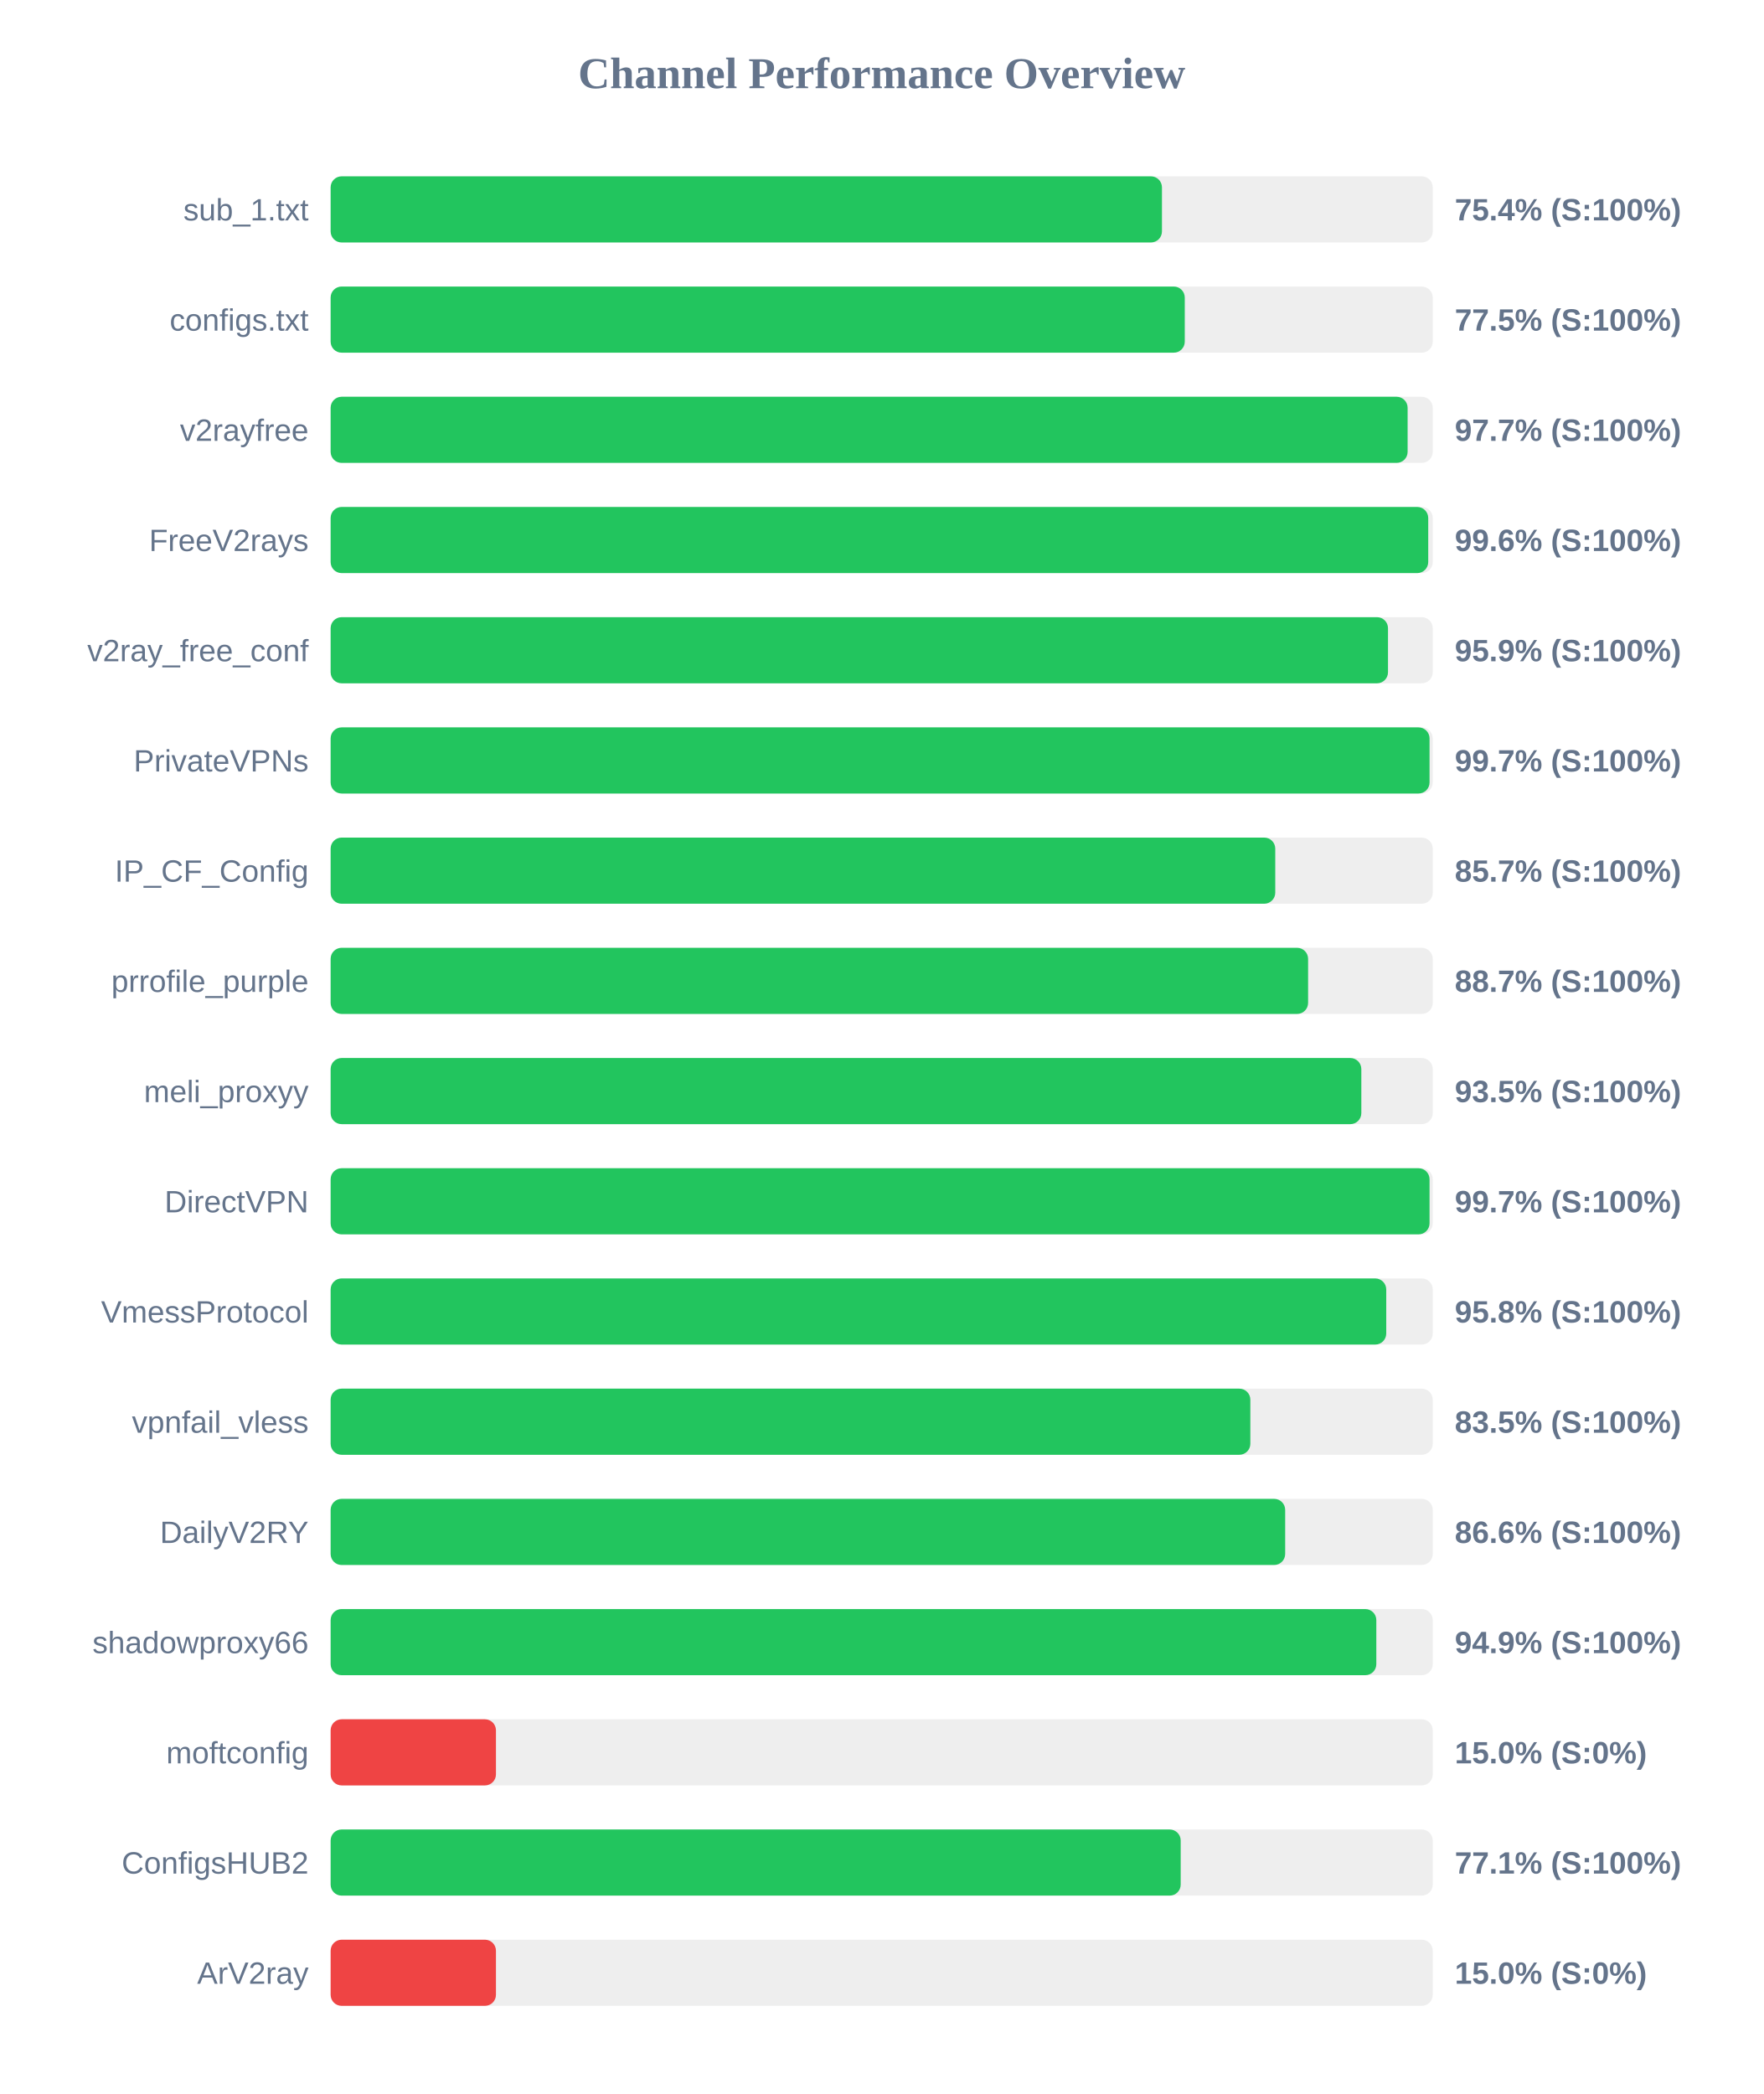
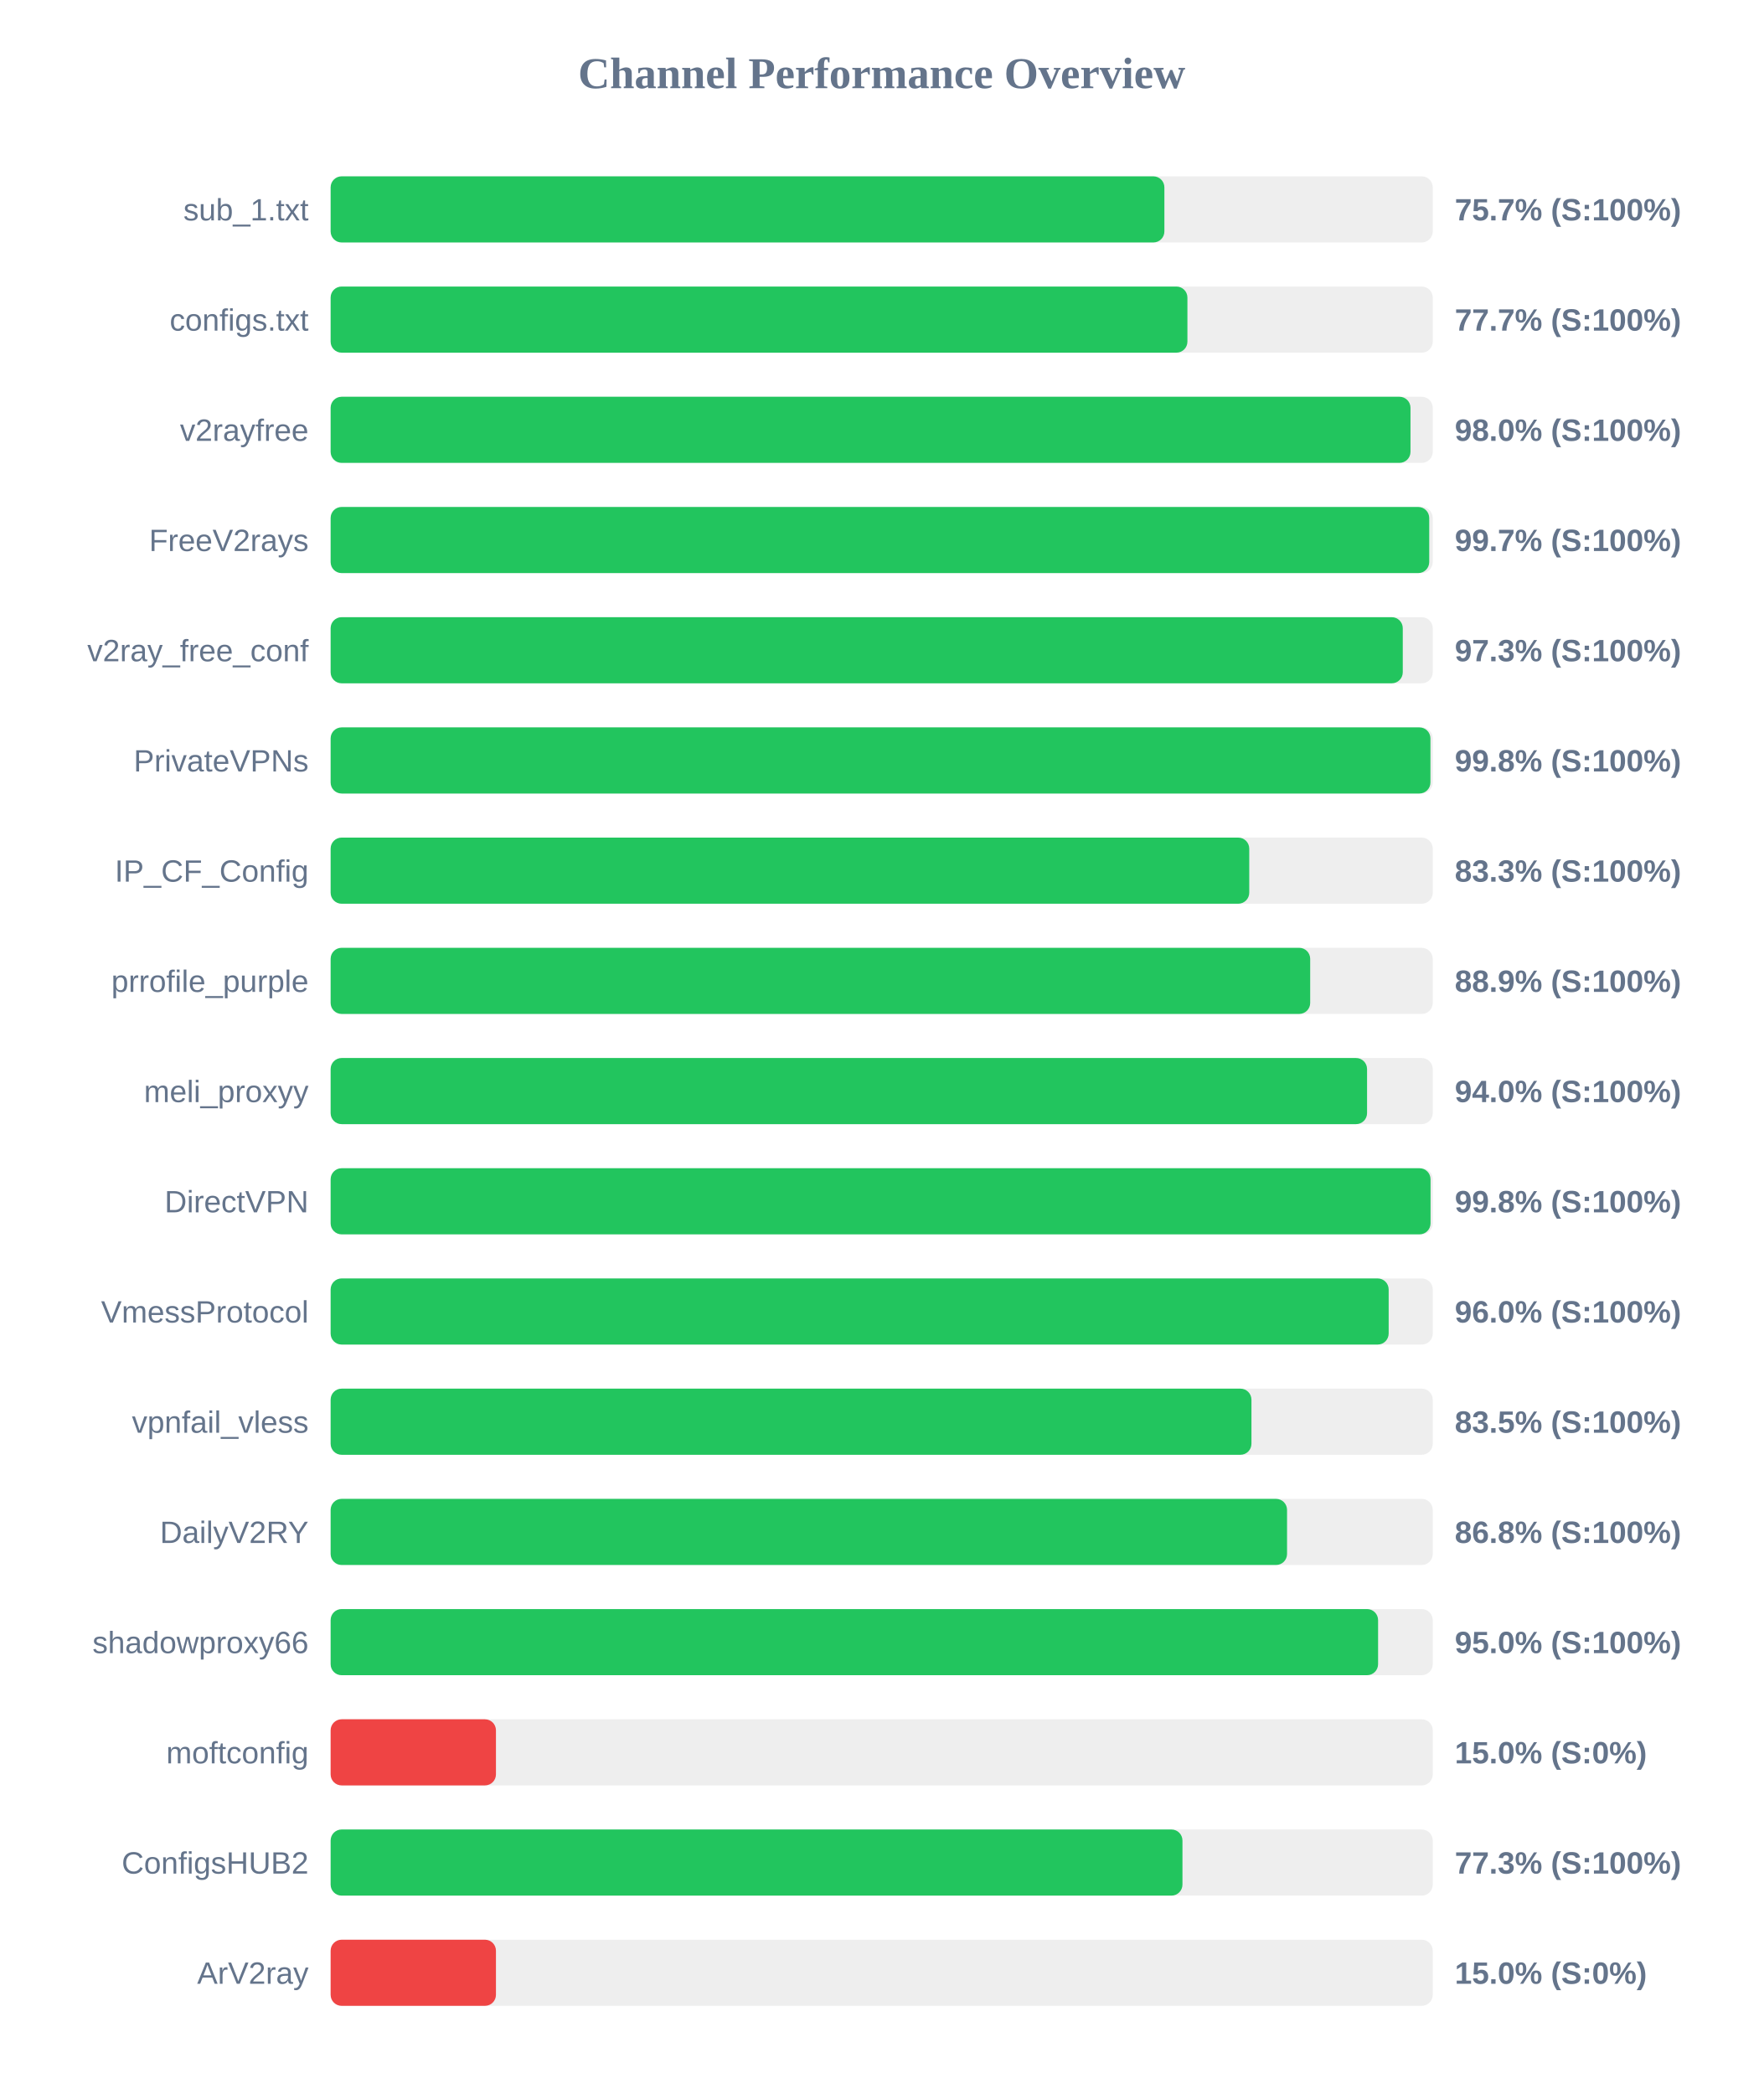
<svg xmlns="http://www.w3.org/2000/svg" width="800" height="950" version="1.1">
  <style>
        .row { font: 14px Arial; fill: #64748b; }
        .score { font: bold 14px Arial; fill: #64748b; }
    </style>
  <text x="400" y="40" text-anchor="middle" font-size="20px" font-weight="bold" fill="#64748b">Channel Performance Overview</text>
  <rect x="150" y="80" width="500" height="30" fill="#eee" rx="5" />
-   <rect x="150" y="80" width="377.15" height="30" fill="#22c55e" rx="5" />
+   <rect x="150" y="80" width="378.25" height="30" fill="#22c55e" rx="5" />
  <text x="140" y="100" text-anchor="end" class="row">sub_1.txt</text>
-   <text x="660" y="100" text-anchor="start" class="score">75.4% (S:100%)</text>
+   <text x="660" y="100" text-anchor="start" class="score">75.7% (S:100%)</text>
  <rect x="150" y="130" width="500" height="30" fill="#eee" rx="5" />
-   <rect x="150" y="130" width="387.5" height="30" fill="#22c55e" rx="5" />
+   <rect x="150" y="130" width="388.7" height="30" fill="#22c55e" rx="5" />
  <text x="140" y="150" text-anchor="end" class="row">configs.txt</text>
-   <text x="660" y="150" text-anchor="start" class="score">77.5% (S:100%)</text>
+   <text x="660" y="150" text-anchor="start" class="score">77.7% (S:100%)</text>
  <rect x="150" y="180" width="500" height="30" fill="#eee" rx="5" />
-   <rect x="150" y="180" width="488.6" height="30" fill="#22c55e" rx="5" />
+   <rect x="150" y="180" width="489.9" height="30" fill="#22c55e" rx="5" />
  <text x="140" y="200" text-anchor="end" class="row">v2rayfree</text>
-   <text x="660" y="200" text-anchor="start" class="score">97.7% (S:100%)</text>
+   <text x="660" y="200" text-anchor="start" class="score">98.0% (S:100%)</text>
  <rect x="150" y="230" width="500" height="30" fill="#eee" rx="5" />
-   <rect x="150" y="230" width="497.95" height="30" fill="#22c55e" rx="5" />
+   <rect x="150" y="230" width="498.4" height="30" fill="#22c55e" rx="5" />
  <text x="140" y="250" text-anchor="end" class="row">FreeV2rays</text>
-   <text x="660" y="250" text-anchor="start" class="score">99.6% (S:100%)</text>
+   <text x="660" y="250" text-anchor="start" class="score">99.7% (S:100%)</text>
  <rect x="150" y="280" width="500" height="30" fill="#eee" rx="5" />
-   <rect x="150" y="280" width="479.7" height="30" fill="#22c55e" rx="5" />
+   <rect x="150" y="280" width="486.4" height="30" fill="#22c55e" rx="5" />
  <text x="140" y="300" text-anchor="end" class="row">v2ray_free_conf</text>
-   <text x="660" y="300" text-anchor="start" class="score">95.9% (S:100%)</text>
+   <text x="660" y="300" text-anchor="start" class="score">97.3% (S:100%)</text>
  <rect x="150" y="330" width="500" height="30" fill="#eee" rx="5" />
-   <rect x="150" y="330" width="498.55" height="30" fill="#22c55e" rx="5" />
+   <rect x="150" y="330" width="498.95" height="30" fill="#22c55e" rx="5" />
  <text x="140" y="350" text-anchor="end" class="row">PrivateVPNs</text>
-   <text x="660" y="350" text-anchor="start" class="score">99.7% (S:100%)</text>
+   <text x="660" y="350" text-anchor="start" class="score">99.8% (S:100%)</text>
  <rect x="150" y="380" width="500" height="30" fill="#eee" rx="5" />
-   <rect x="150" y="380" width="428.55" height="30" fill="#22c55e" rx="5" />
+   <rect x="150" y="380" width="416.75" height="30" fill="#22c55e" rx="5" />
  <text x="140" y="400" text-anchor="end" class="row">IP_CF_Config</text>
-   <text x="660" y="400" text-anchor="start" class="score">85.7% (S:100%)</text>
+   <text x="660" y="400" text-anchor="start" class="score">83.3% (S:100%)</text>
  <rect x="150" y="430" width="500" height="30" fill="#eee" rx="5" />
-   <rect x="150" y="430" width="443.45" height="30" fill="#22c55e" rx="5" />
+   <rect x="150" y="430" width="444.4" height="30" fill="#22c55e" rx="5" />
  <text x="140" y="450" text-anchor="end" class="row">prrofile_purple</text>
-   <text x="660" y="450" text-anchor="start" class="score">88.7% (S:100%)</text>
+   <text x="660" y="450" text-anchor="start" class="score">88.9% (S:100%)</text>
  <rect x="150" y="480" width="500" height="30" fill="#eee" rx="5" />
-   <rect x="150" y="480" width="467.6" height="30" fill="#22c55e" rx="5" />
+   <rect x="150" y="480" width="470.2" height="30" fill="#22c55e" rx="5" />
  <text x="140" y="500" text-anchor="end" class="row">meli_proxyy</text>
-   <text x="660" y="500" text-anchor="start" class="score">93.5% (S:100%)</text>
+   <text x="660" y="500" text-anchor="start" class="score">94.0% (S:100%)</text>
  <rect x="150" y="530" width="500" height="30" fill="#eee" rx="5" />
-   <rect x="150" y="530" width="498.55" height="30" fill="#22c55e" rx="5" />
+   <rect x="150" y="530" width="499.0" height="30" fill="#22c55e" rx="5" />
  <text x="140" y="550" text-anchor="end" class="row">DirectVPN</text>
-   <text x="660" y="550" text-anchor="start" class="score">99.7% (S:100%)</text>
+   <text x="660" y="550" text-anchor="start" class="score">99.8% (S:100%)</text>
  <rect x="150" y="580" width="500" height="30" fill="#eee" rx="5" />
-   <rect x="150" y="580" width="478.9" height="30" fill="#22c55e" rx="5" />
+   <rect x="150" y="580" width="480.0" height="30" fill="#22c55e" rx="5" />
  <text x="140" y="600" text-anchor="end" class="row">VmessProtocol</text>
-   <text x="660" y="600" text-anchor="start" class="score">95.8% (S:100%)</text>
+   <text x="660" y="600" text-anchor="start" class="score">96.0% (S:100%)</text>
  <rect x="150" y="630" width="500" height="30" fill="#eee" rx="5" />
-   <rect x="150" y="630" width="417.25" height="30" fill="#22c55e" rx="5" />
+   <rect x="150" y="630" width="417.75" height="30" fill="#22c55e" rx="5" />
  <text x="140" y="650" text-anchor="end" class="row">vpnfail_vless</text>
  <text x="660" y="650" text-anchor="start" class="score">83.5% (S:100%)</text>
  <rect x="150" y="680" width="500" height="30" fill="#eee" rx="5" />
-   <rect x="150" y="680" width="433.05" height="30" fill="#22c55e" rx="5" />
+   <rect x="150" y="680" width="433.9" height="30" fill="#22c55e" rx="5" />
  <text x="140" y="700" text-anchor="end" class="row">DailyV2RY</text>
-   <text x="660" y="700" text-anchor="start" class="score">86.6% (S:100%)</text>
+   <text x="660" y="700" text-anchor="start" class="score">86.8% (S:100%)</text>
  <rect x="150" y="730" width="500" height="30" fill="#eee" rx="5" />
-   <rect x="150" y="730" width="474.4" height="30" fill="#22c55e" rx="5" />
+   <rect x="150" y="730" width="475.2" height="30" fill="#22c55e" rx="5" />
  <text x="140" y="750" text-anchor="end" class="row">shadowproxy66</text>
-   <text x="660" y="750" text-anchor="start" class="score">94.9% (S:100%)</text>
+   <text x="660" y="750" text-anchor="start" class="score">95.0% (S:100%)</text>
  <rect x="150" y="780" width="500" height="30" fill="#eee" rx="5" />
  <rect x="150" y="780" width="75.0" height="30" fill="#ef4444" rx="5" />
  <text x="140" y="800" text-anchor="end" class="row">moftconfig</text>
  <text x="660" y="800" text-anchor="start" class="score">15.0% (S:0%)</text>
  <rect x="150" y="830" width="500" height="30" fill="#eee" rx="5" />
-   <rect x="150" y="830" width="385.65" height="30" fill="#22c55e" rx="5" />
+   <rect x="150" y="830" width="386.45" height="30" fill="#22c55e" rx="5" />
  <text x="140" y="850" text-anchor="end" class="row">ConfigsHUB2</text>
-   <text x="660" y="850" text-anchor="start" class="score">77.1% (S:100%)</text>
+   <text x="660" y="850" text-anchor="start" class="score">77.3% (S:100%)</text>
  <rect x="150" y="880" width="500" height="30" fill="#eee" rx="5" />
  <rect x="150" y="880" width="75.0" height="30" fill="#ef4444" rx="5" />
  <text x="140" y="900" text-anchor="end" class="row">ArV2ray</text>
  <text x="660" y="900" text-anchor="start" class="score">15.0% (S:0%)</text>
</svg>
